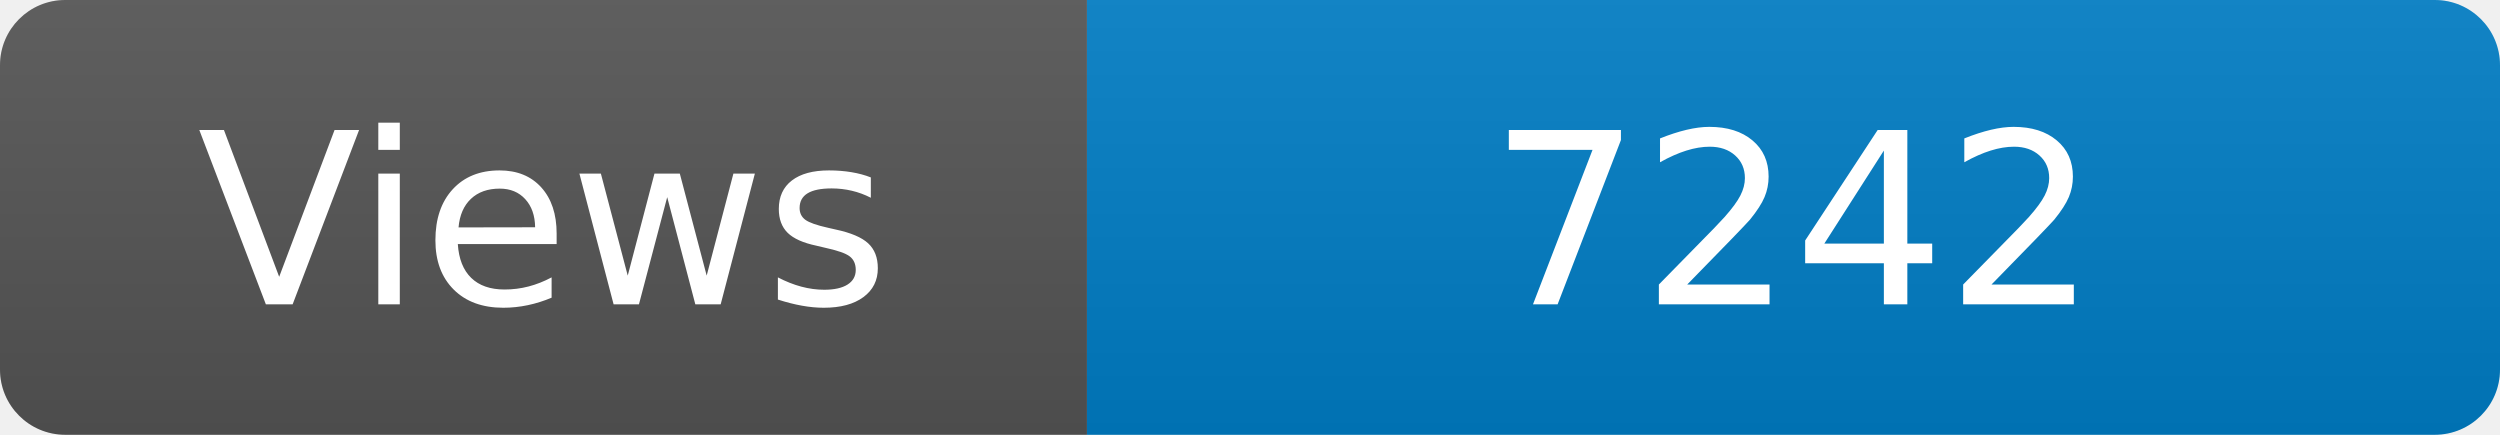
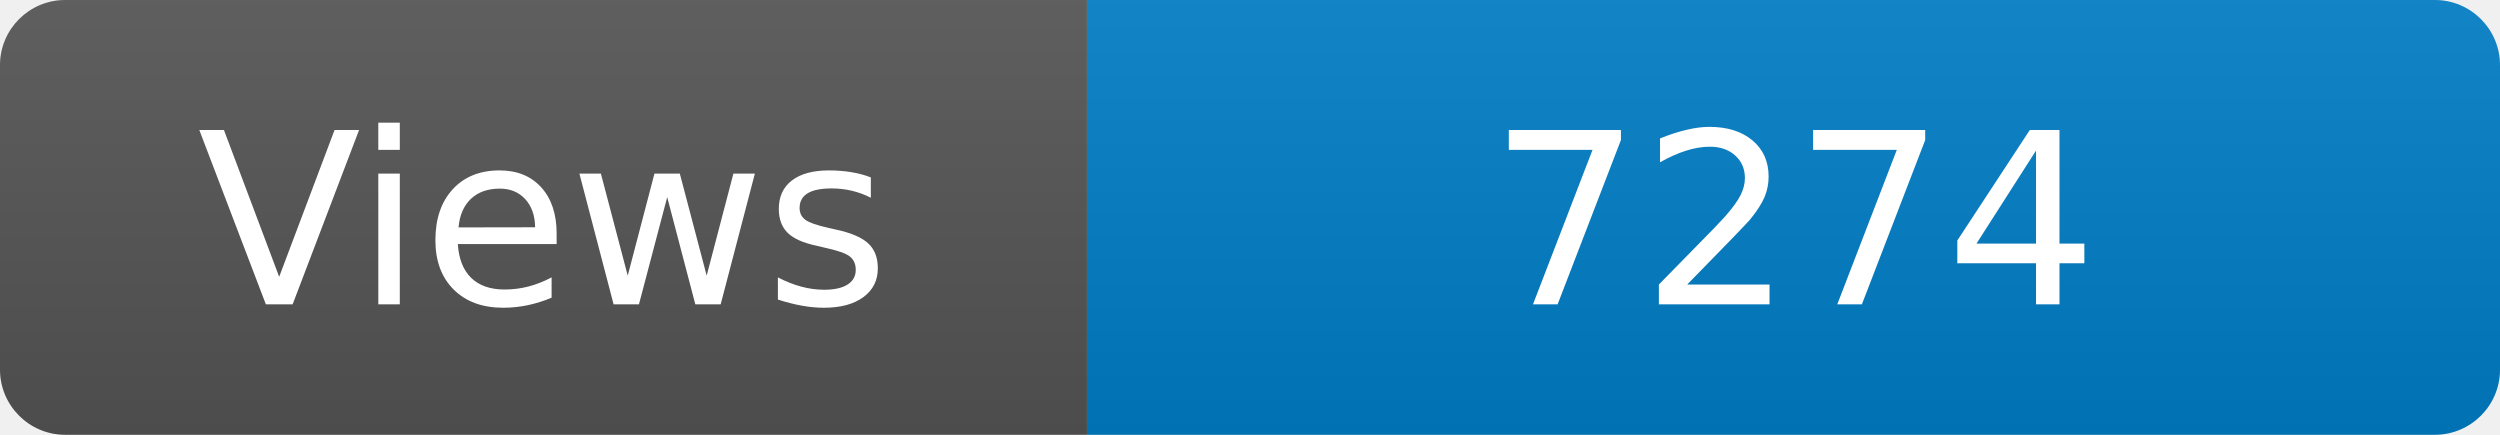
<svg xmlns="http://www.w3.org/2000/svg" width="115" height="20" role="img" aria-label="Maintained?: yes">
  <linearGradient id="s" x2="0" y2="100%">
    <stop offset="0" stop-color="#bbb" stop-opacity=".1" />
    <stop offset="1" stop-opacity=".1" />
  </linearGradient>
  <clipPath id="r">
    <rect width="115" height="20" rx="3" fill="#fff" />
  </clipPath>
  <g clip-path="url(#r)">
    <rect width="50" height="20" fill="#555" />
    <rect x="50" width="160" height="20" fill="#007ec6" />
    <rect width="115" height="20" fill="url(#s)" />
  </g>
  <g fill="#fff" text-anchor="middle" font-family="Verdana,Geneva,DejaVu Sans,sans-serif" font-size="110">
    <text x="250" y="140" transform="scale(.1)" fill="#fff">Views</text>
-     <text x="825" y="140" transform="scale(.1)" fill="#fff">7242</text>
+     <text x="825" y="140" transform="scale(.1)" fill="#fff">7274</text>
  </g>
</svg>
